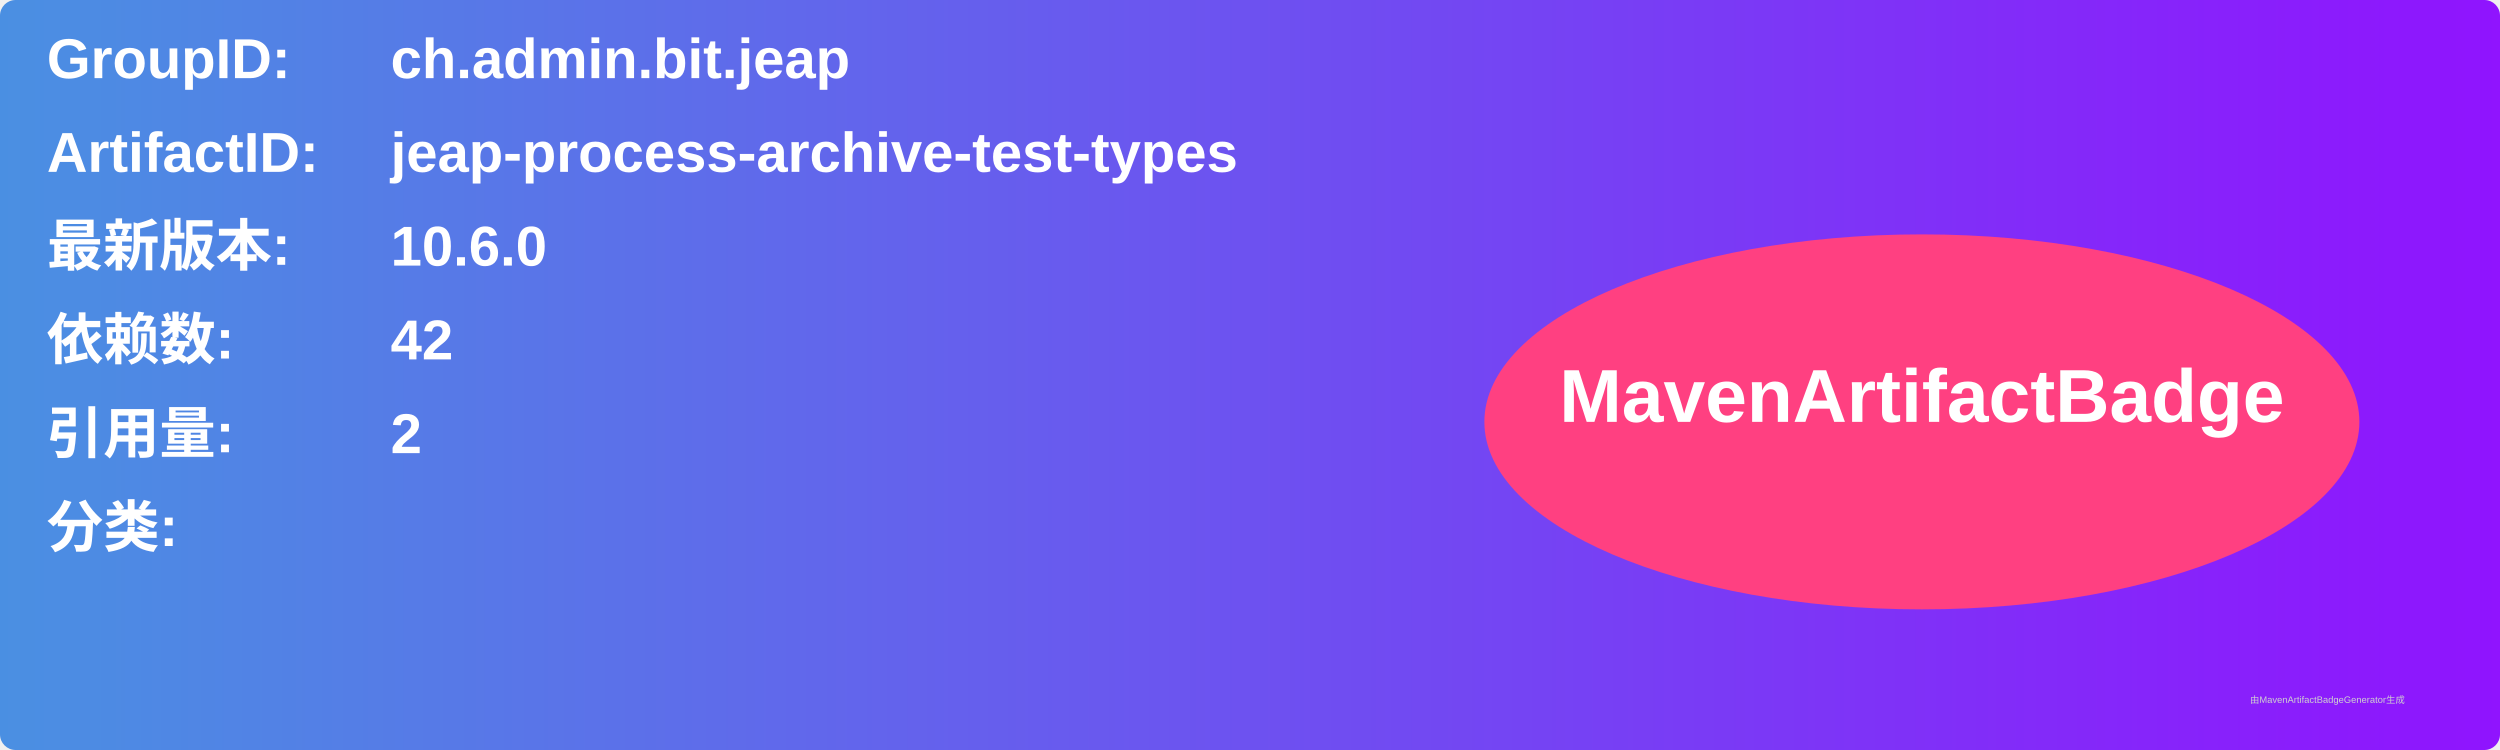
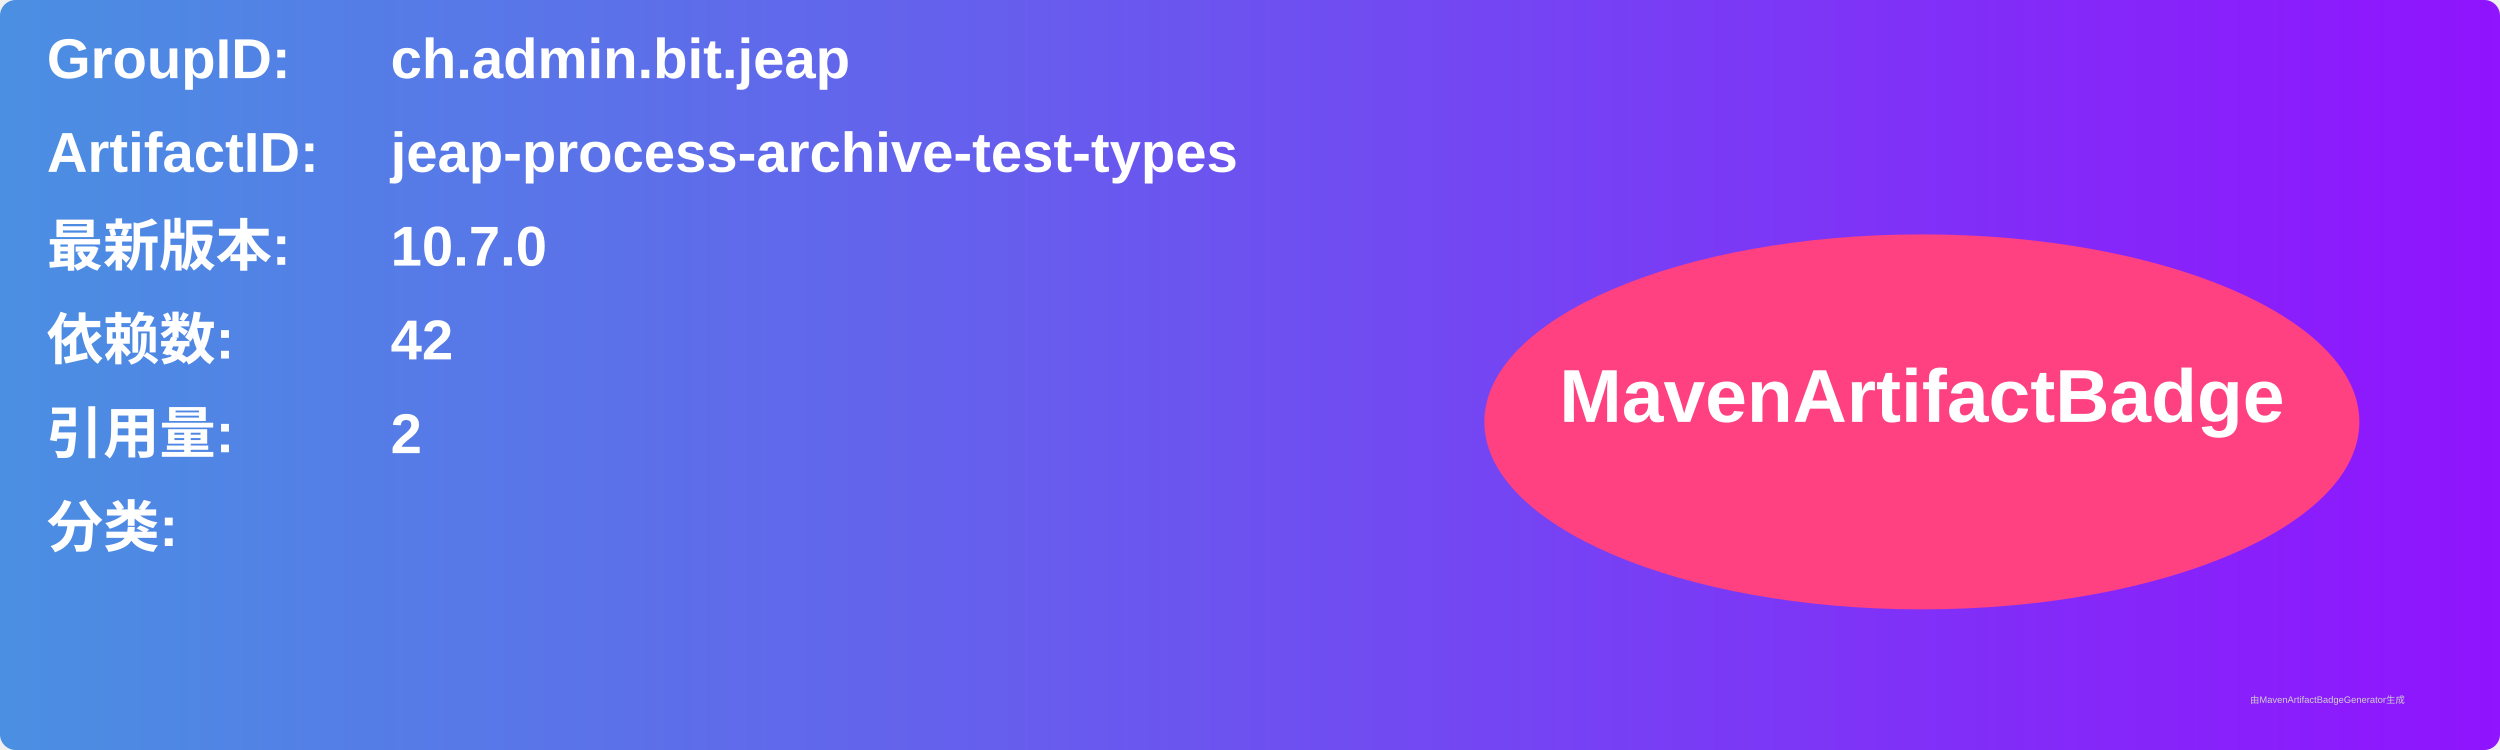
<svg xmlns="http://www.w3.org/2000/svg" width="800" height="240" viewBox="0 0 800 240">
  <linearGradient id="grad" x1="0%" y1="0%" x2="100%" y2="0%">
    <stop offset="0%" stop-color="#4a90e2" />
    <stop offset="100%" stop-color="#9013fe" />
  </linearGradient>
  <rect width="100%" height="100%" rx="5" ry="5" fill="url(#grad)" />
  <g transform="translate(15, 15)">
    <text x="0" y="10" font-family="Arial" font-size="18" fill="white" font-weight="bold" width="260">GroupID:</text>
    <text x="110" y="10" font-family="Arial" font-size="18" fill="white" font-weight="bold" width="460">ch.admin.bit.jeap</text>
    <text x="0" y="40" font-family="Arial" font-size="18" fill="white" font-weight="bold" width="260">ArtifactID:</text>
    <text x="110" y="40" font-family="Arial" font-size="18" fill="white" font-weight="bold" width="460">jeap-process-archive-test-types</text>
    <text x="0" y="70" font-family="Arial" font-size="18" fill="white" font-weight="bold">最新版本:</text>
    <text x="110" y="70" font-family="Arial" font-size="18" fill="white" font-weight="bold">
-       <tspan font-weight="bold">10.6.0</tspan>
+       <tspan font-weight="bold">10.7.0</tspan>
    </text>
    <text x="0" y="100" font-family="Arial" font-size="18" fill="white" font-weight="bold">依赖数: </text>
    <text x="110" y="100" font-family="Arial" font-size="18" fill="white">
      <tspan font-weight="bold">42</tspan>
    </text>
    <text x="0" y="130" font-family="Arial" font-size="18" fill="white" font-weight="bold">引用量: </text>
    <text x="110" y="130" font-family="Arial" font-size="18" fill="white">
      <tspan font-weight="bold">2</tspan>
    </text>
    <text x="0" y="160" font-family="Arial" font-size="18" fill="white" font-weight="bold">分类:</text>
    <text x="10" y="190" font-family="Arial" font-size="10" fill="white">
      <tspan font-weight="bold" />
    </text>
    <ellipse cx="600" cy="120" rx="140" ry="60" fill="#ff4081" />
    <text x="600" y="120" text-anchor="middle" font-family="Arial" font-size="24" fill="white" font-weight="bold">MavenArtifactBadge</text>
  </g>
  <text x="720" y="225" font-family="Arial" font-size="3" fill="#d0d0d0">由MavenArtifactBadgeGenerator生成</text>
</svg>
